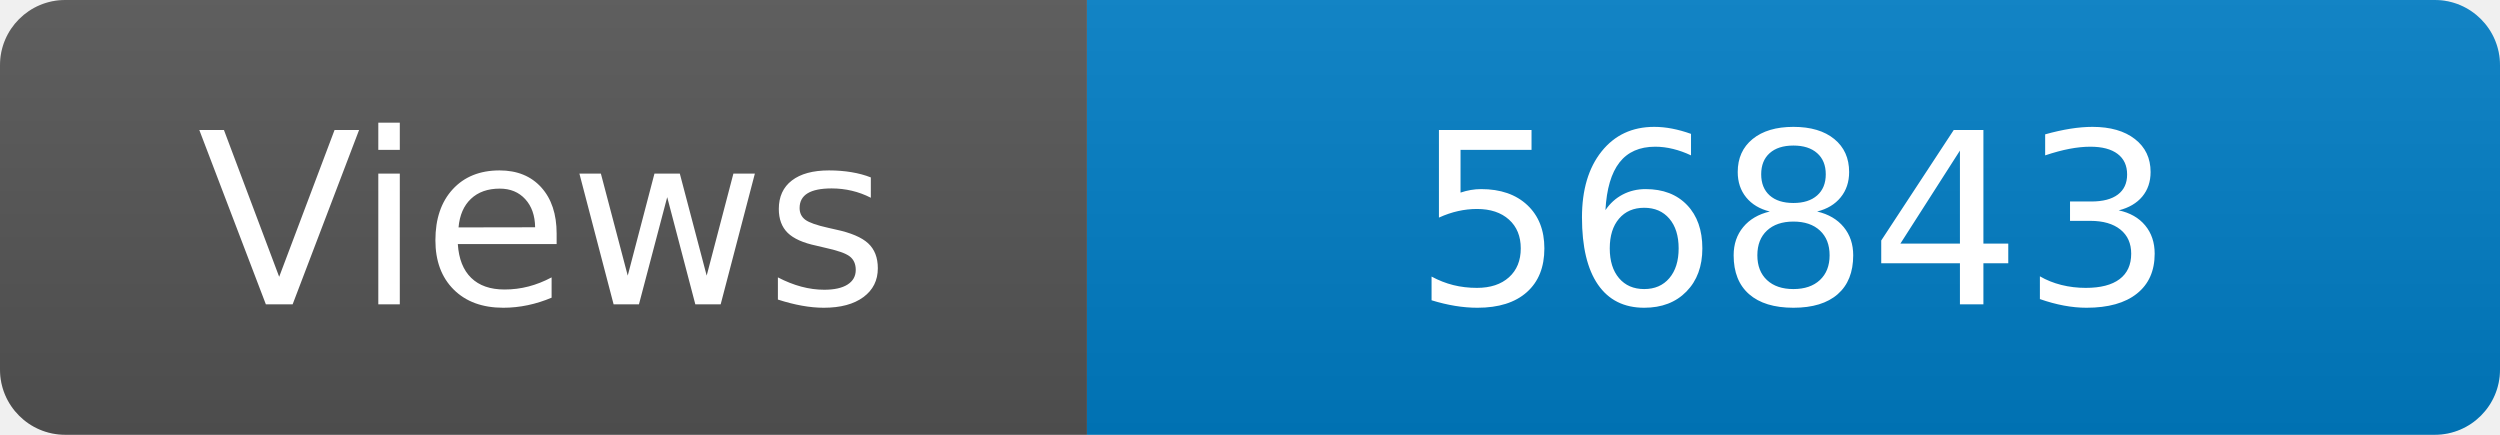
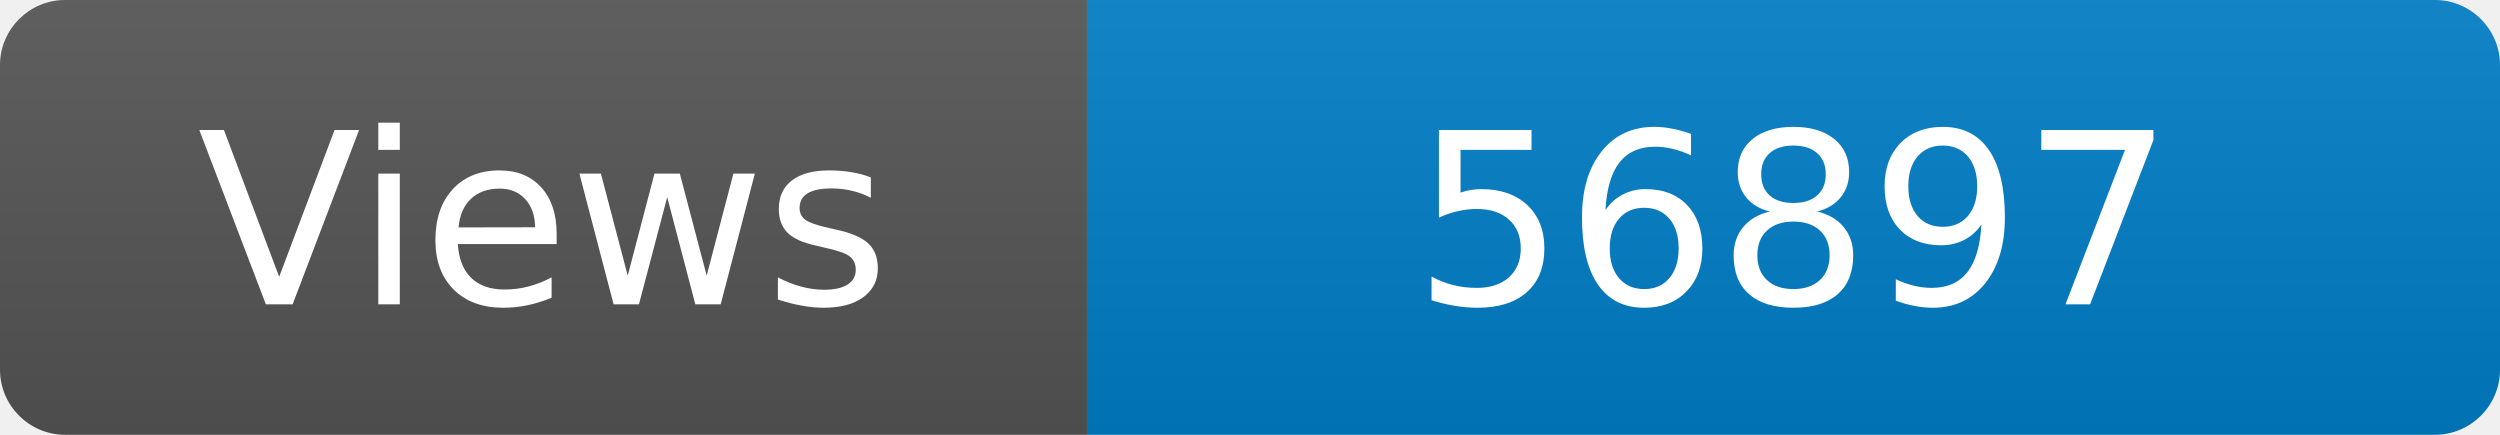
<svg xmlns="http://www.w3.org/2000/svg" width="115" height="20" role="img" aria-label="Maintained?: yes">
  <linearGradient id="s" x2="0" y2="100%">
    <stop offset="0" stop-color="#bbb" stop-opacity=".1" />
    <stop offset="1" stop-opacity=".1" />
  </linearGradient>
  <clipPath id="r">
    <rect width="115" height="20" rx="3" fill="#fff" />
  </clipPath>
  <g clip-path="url(#r)">
    <rect width="50" height="20" fill="#555" />
    <rect x="50" width="160" height="20" fill="#007ec6" />
    <rect width="115" height="20" fill="url(#s)" />
  </g>
  <g fill="#fff" text-anchor="middle" font-family="Verdana,Geneva,DejaVu Sans,sans-serif" font-size="110">
    <text x="250" y="140" transform="scale(.1)" fill="#fff">Views</text>
-     <text x="825" y="140" transform="scale(.1)" fill="#fff">56843</text>
+     <text x="825" y="140" transform="scale(.1)" fill="#fff">56897</text>
  </g>
</svg>
